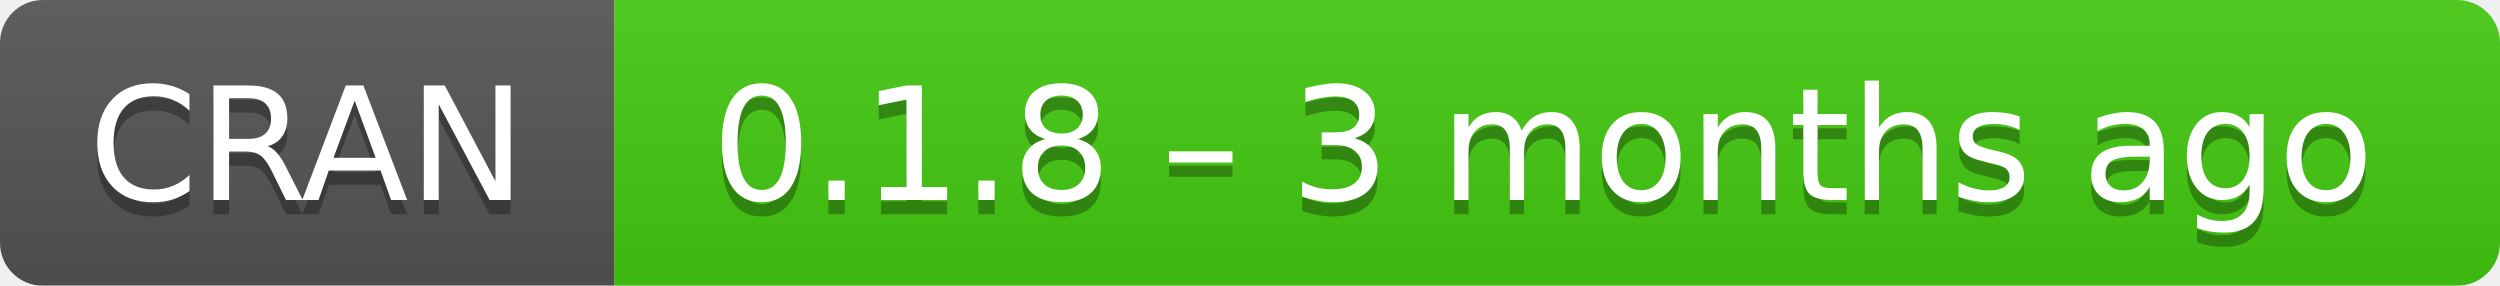
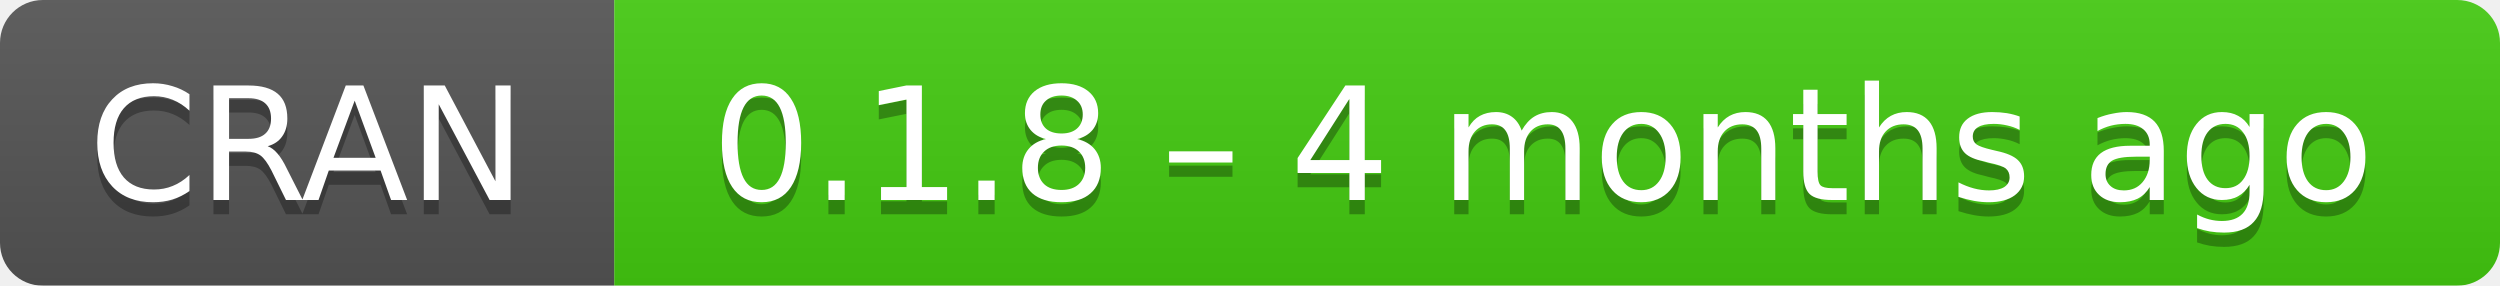
- <svg xmlns="http://www.w3.org/2000/svg" width="175" height="20" aria-label="CRAN 0.1.8 – 3 months ago">
+ <svg xmlns="http://www.w3.org/2000/svg" width="175" height="20" aria-label="CRAN 0.1.8 – 4 months ago">
  <linearGradient id="b" x2="0" y2="100%">
    <stop offset="0" stop-color="#bbb" stop-opacity=".1" />
    <stop offset="1" stop-opacity=".1" />
  </linearGradient>
  <mask id="a">
    <rect width="175" height="20" rx="3" fill="#fff" />
  </mask>
  <g mask="url(#a)">
    <path fill="#555" d="M0 0h43v20H0z" />
    <path fill="#4c1" d="M43 0h153v20H43z" />
    <path fill="url(#b)" d="M0 0h175v20H0z" />
  </g>
  <g fill="#fff" text-anchor="middle" font-family="DejaVu Sans,Verdana,Geneva,sans-serif" font-size="11">
    <text x="21.5" y="15" fill="#010101" fill-opacity=".3">
      CRAN
    </text>
    <text x="21.5" y="14">
      CRAN
    </text>
    <text x="108" y="15" fill="#010101" fill-opacity=".3">
-       0.1.8 – 3 months ago
+       0.1.8 – 4 months ago
    </text>
    <text x="108" y="14">
-       0.1.8 – 3 months ago
+       0.1.8 – 4 months ago
    </text>
  </g>
</svg>
